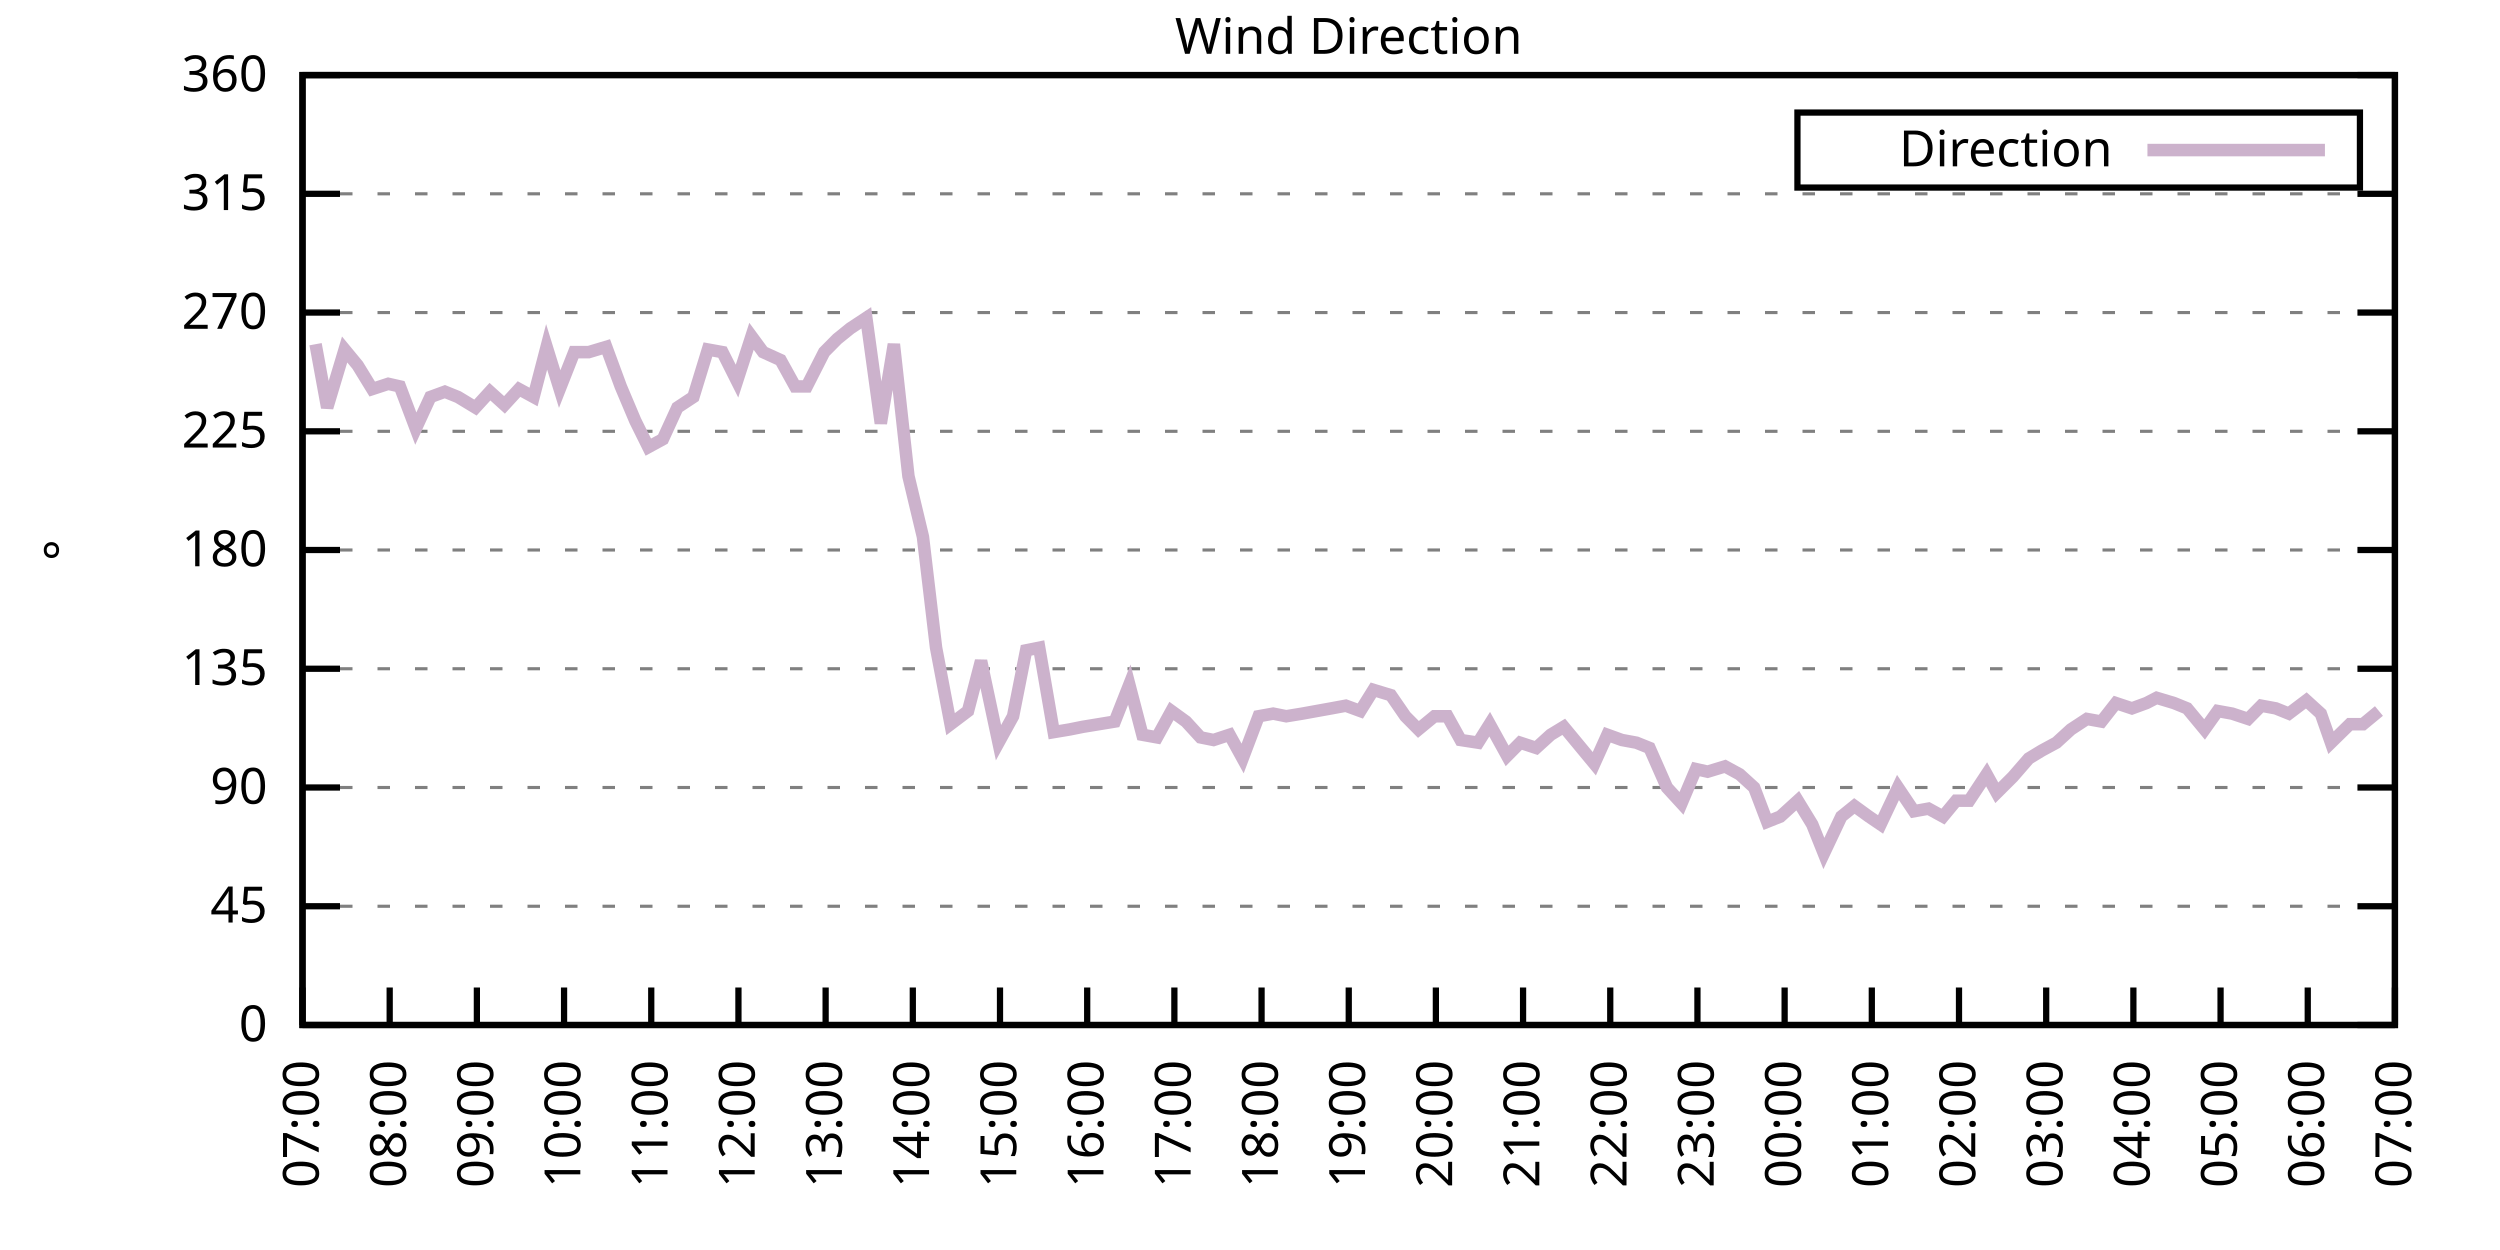
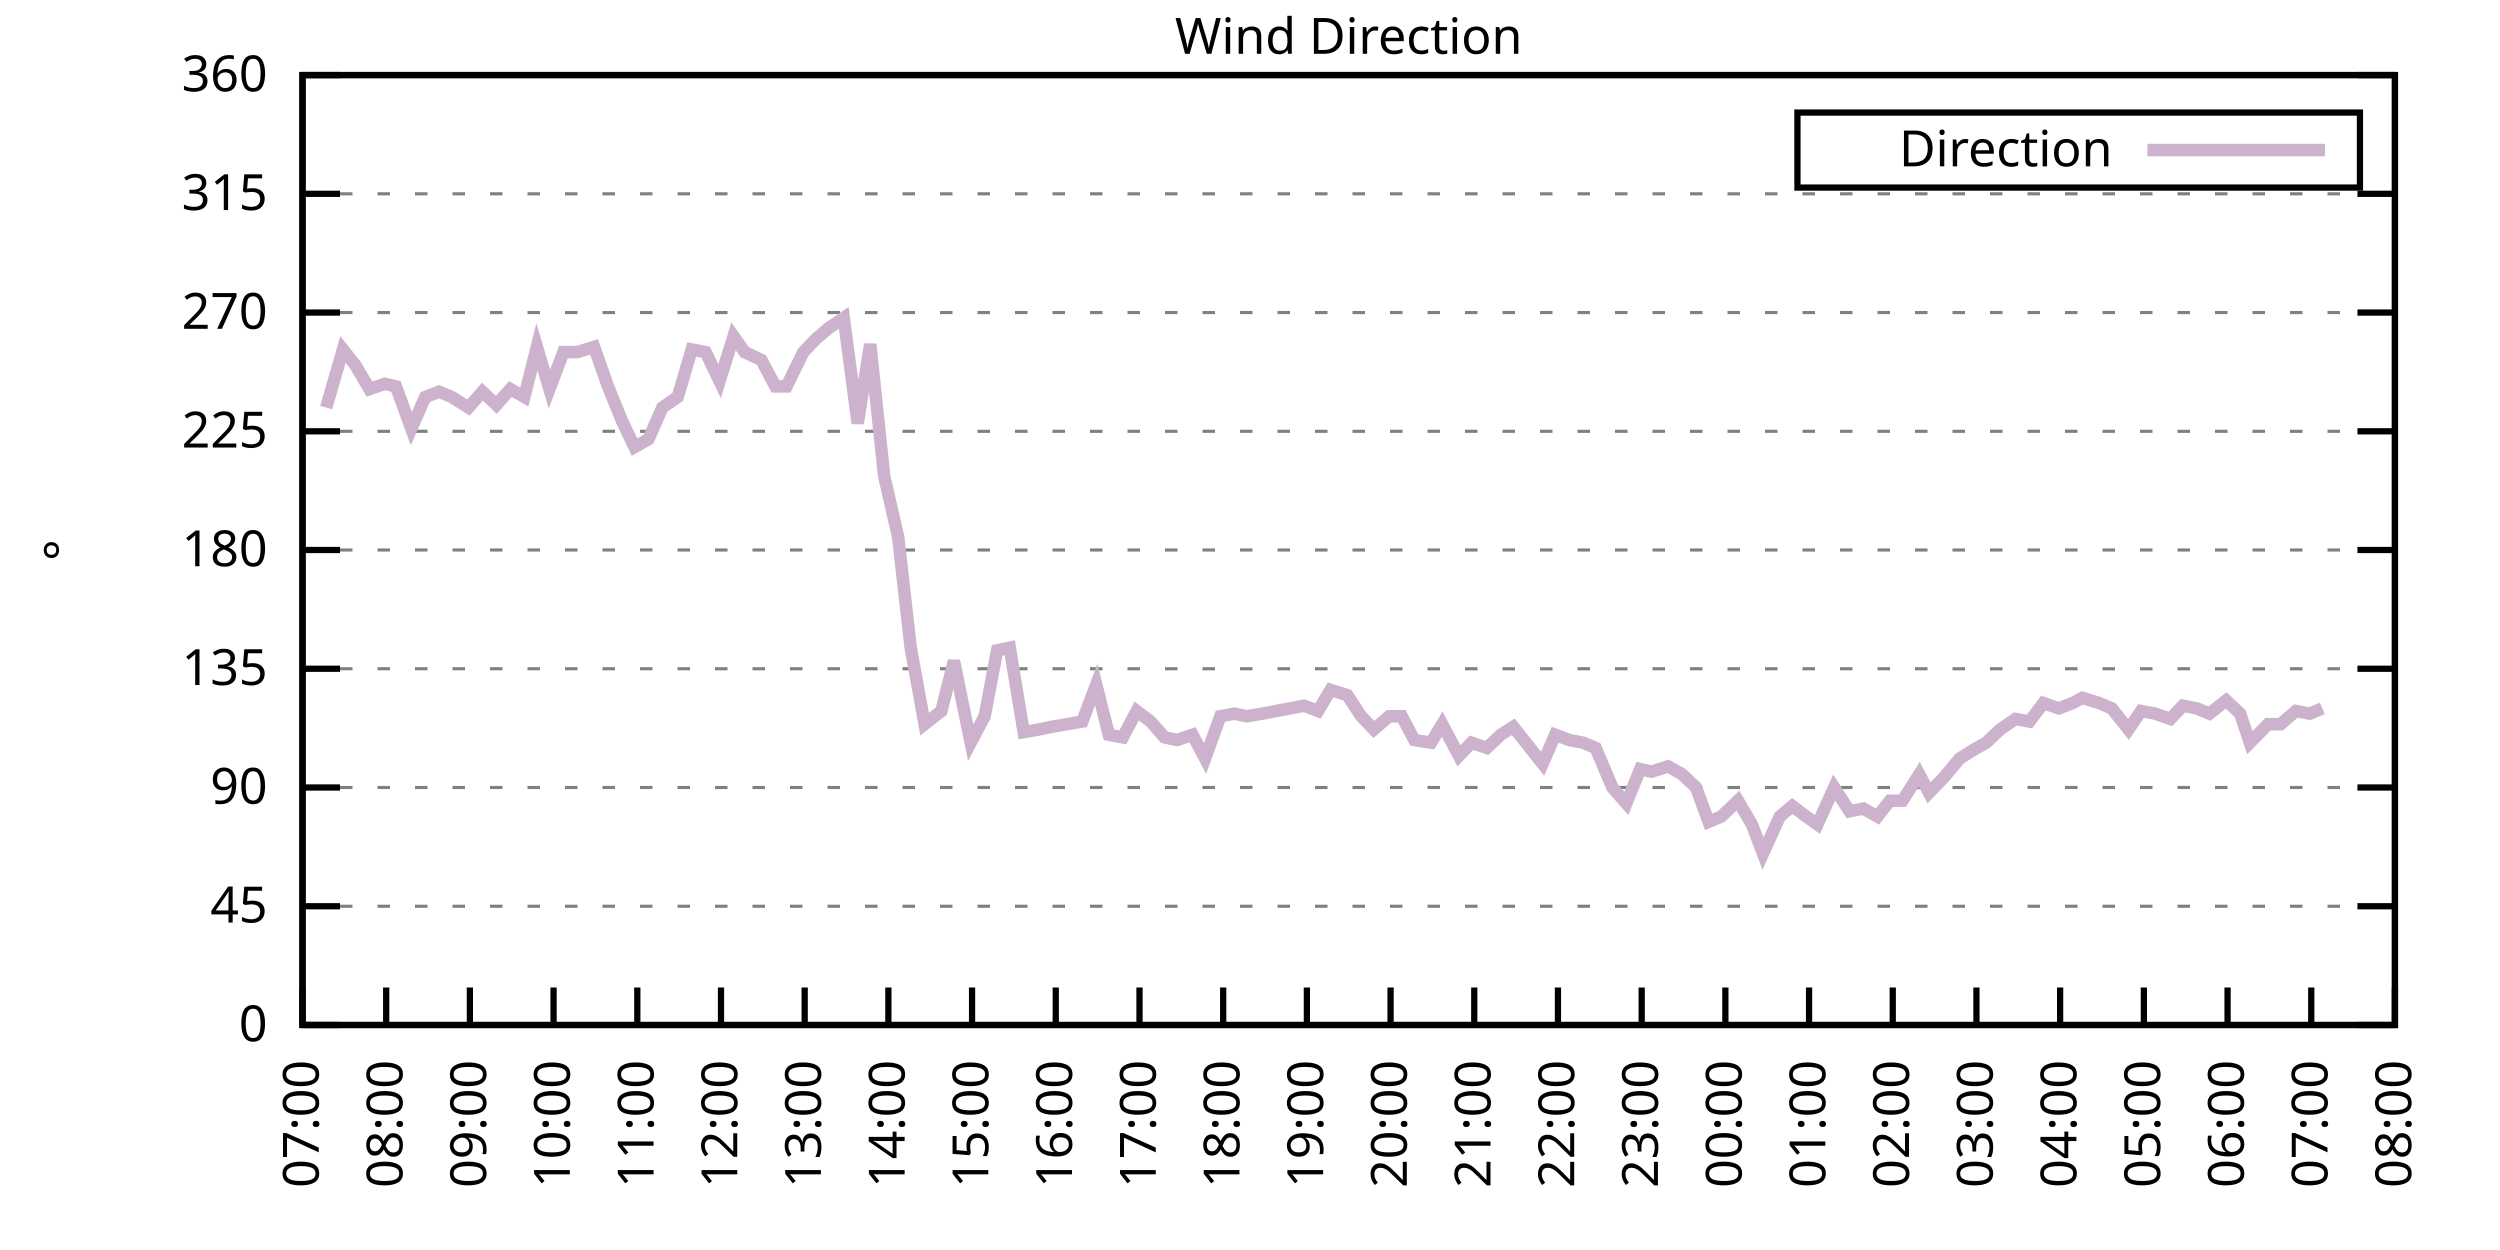
<svg xmlns="http://www.w3.org/2000/svg" xmlns:xlink="http://www.w3.org/1999/xlink" width="400" height="200" viewBox="0 0 400 200">
  <g id="gnuplot_canvas">
    <rect x="0" y="0" width="400" height="200" fill="none" />
    <defs>
      <circle id="gpDot" r="0.5" stroke-width="0.5" stroke="currentColor" />
      <path id="gpPt0" stroke-width="0.333" stroke="currentColor" d="M-1,0 h2 M0,-1 v2" />
      <path id="gpPt1" stroke-width="0.333" stroke="currentColor" d="M-1,-1 L1,1 M1,-1 L-1,1" />
      <path id="gpPt2" stroke-width="0.333" stroke="currentColor" d="M-1,0 L1,0 M0,-1 L0,1 M-1,-1 L1,1 M-1,1 L1,-1" />
      <rect id="gpPt3" stroke-width="0.333" stroke="currentColor" x="-1" y="-1" width="2" height="2" />
      <rect id="gpPt4" stroke-width="0.333" stroke="currentColor" fill="currentColor" x="-1" y="-1" width="2" height="2" />
      <circle id="gpPt5" stroke-width="0.333" stroke="currentColor" cx="0" cy="0" r="1" />
      <use xlink:href="#gpPt5" id="gpPt6" fill="currentColor" stroke="none" />
      <path id="gpPt7" stroke-width="0.333" stroke="currentColor" d="M0,-1.33 L-1.33,0.67 L1.33,0.67 z" />
      <use xlink:href="#gpPt7" id="gpPt8" fill="currentColor" stroke="none" />
      <use xlink:href="#gpPt7" id="gpPt9" stroke="currentColor" transform="rotate(180)" />
      <use xlink:href="#gpPt9" id="gpPt10" fill="currentColor" stroke="none" />
      <use xlink:href="#gpPt3" id="gpPt11" stroke="currentColor" transform="rotate(45)" />
      <use xlink:href="#gpPt11" id="gpPt12" fill="currentColor" stroke="none" />
      <path id="gpPt13" stroke-width="0.333" stroke="currentColor" d="M0,1.330 L1.265,0.411 L0.782,-1.067 L-0.782,-1.076 L-1.265,0.411 z" />
      <use xlink:href="#gpPt13" id="gpPt14" fill="currentColor" stroke="none" />
      <filter id="textbox" filterUnits="objectBoundingBox" x="0" y="0" height="1" width="1">
        <feFlood flood-color="white" flood-opacity="1" result="bgnd" />
        <feComposite in="SourceGraphic" in2="bgnd" operator="atop" />
      </filter>
      <filter id="greybox" filterUnits="objectBoundingBox" x="0" y="0" height="1" width="1">
        <feFlood flood-color="lightgrey" flood-opacity="1" result="grey" />
        <feComposite in="SourceGraphic" in2="grey" operator="atop" />
      </filter>
    </defs>
    <g fill="none" color="white" stroke="currentColor" stroke-width="1.00" stroke-linecap="butt" stroke-linejoin="miter">
</g>
    <g fill="none" color="black" stroke="currentColor" stroke-width="1.00" stroke-linecap="butt" stroke-linejoin="miter">
      <g stroke="none" shape-rendering="crispEdges">
        <polygon fill="rgb(255, 255, 255)" points="48.40,164.00 383.18,164.00 383.18,12.02 48.40,12.02 " />
      </g>
    </g>
    <g fill="none" color="black" stroke="currentColor" stroke-width="1.00" stroke-linecap="butt" stroke-linejoin="miter">
</g>
    <g fill="none" color="black" stroke="black" stroke-width="0.50" stroke-linecap="butt" stroke-linejoin="miter">
</g>
    <g fill="none" color="gray" stroke="currentColor" stroke-width="0.50" stroke-linecap="butt" stroke-linejoin="miter">
      <path stroke="gray" stroke-dasharray="2,4" class="gridline" d="M48.40,164.00 L383.19,164.00  " />
    </g>
    <g fill="none" color="gray" stroke="gray" stroke-width="1.00" stroke-linecap="butt" stroke-linejoin="miter">
</g>
    <g fill="none" color="black" stroke="currentColor" stroke-width="1.00" stroke-linecap="butt" stroke-linejoin="miter">
      <path stroke="black" d="M48.40,164.00 L54.40,164.00 M383.19,164.00 L377.19,164.00  " />
      <g transform="translate(42.80,166.60)" stroke="none" fill="black" font-family="Sans" font-size="8.00" text-anchor="end">
        <text>
          <tspan font-family="Sans"> 0</tspan>
        </text>
      </g>
    </g>
    <g fill="none" color="black" stroke="currentColor" stroke-width="1.00" stroke-linecap="butt" stroke-linejoin="miter">
</g>
    <g fill="none" color="black" stroke="black" stroke-width="0.50" stroke-linecap="butt" stroke-linejoin="miter">
</g>
    <g fill="none" color="gray" stroke="currentColor" stroke-width="0.50" stroke-linecap="butt" stroke-linejoin="miter">
      <path stroke="gray" stroke-dasharray="2,4" class="gridline" d="M48.40,145.00 L383.19,145.00  " />
    </g>
    <g fill="none" color="gray" stroke="gray" stroke-width="1.00" stroke-linecap="butt" stroke-linejoin="miter">
</g>
    <g fill="none" color="black" stroke="currentColor" stroke-width="1.00" stroke-linecap="butt" stroke-linejoin="miter">
      <path stroke="black" d="M48.40,145.00 L54.40,145.00 M383.19,145.00 L377.19,145.00  " />
      <g transform="translate(42.80,147.60)" stroke="none" fill="black" font-family="Sans" font-size="8.00" text-anchor="end">
        <text>
          <tspan font-family="Sans"> 45</tspan>
        </text>
      </g>
    </g>
    <g fill="none" color="black" stroke="currentColor" stroke-width="1.00" stroke-linecap="butt" stroke-linejoin="miter">
</g>
    <g fill="none" color="black" stroke="black" stroke-width="0.50" stroke-linecap="butt" stroke-linejoin="miter">
</g>
    <g fill="none" color="gray" stroke="currentColor" stroke-width="0.50" stroke-linecap="butt" stroke-linejoin="miter">
      <path stroke="gray" stroke-dasharray="2,4" class="gridline" d="M48.40,126.00 L383.19,126.00  " />
    </g>
    <g fill="none" color="gray" stroke="gray" stroke-width="1.00" stroke-linecap="butt" stroke-linejoin="miter">
</g>
    <g fill="none" color="black" stroke="currentColor" stroke-width="1.00" stroke-linecap="butt" stroke-linejoin="miter">
      <path stroke="black" d="M48.40,126.00 L54.40,126.00 M383.19,126.00 L377.19,126.00  " />
      <g transform="translate(42.80,128.60)" stroke="none" fill="black" font-family="Sans" font-size="8.00" text-anchor="end">
        <text>
          <tspan font-family="Sans"> 90</tspan>
        </text>
      </g>
    </g>
    <g fill="none" color="black" stroke="currentColor" stroke-width="1.00" stroke-linecap="butt" stroke-linejoin="miter">
</g>
    <g fill="none" color="black" stroke="black" stroke-width="0.50" stroke-linecap="butt" stroke-linejoin="miter">
</g>
    <g fill="none" color="gray" stroke="currentColor" stroke-width="0.50" stroke-linecap="butt" stroke-linejoin="miter">
      <path stroke="gray" stroke-dasharray="2,4" class="gridline" d="M48.40,107.00 L383.19,107.00  " />
    </g>
    <g fill="none" color="gray" stroke="gray" stroke-width="1.00" stroke-linecap="butt" stroke-linejoin="miter">
</g>
    <g fill="none" color="black" stroke="currentColor" stroke-width="1.00" stroke-linecap="butt" stroke-linejoin="miter">
      <path stroke="black" d="M48.40,107.00 L54.40,107.00 M383.19,107.00 L377.19,107.00  " />
      <g transform="translate(42.80,109.60)" stroke="none" fill="black" font-family="Sans" font-size="8.00" text-anchor="end">
        <text>
          <tspan font-family="Sans"> 135</tspan>
        </text>
      </g>
    </g>
    <g fill="none" color="black" stroke="currentColor" stroke-width="1.00" stroke-linecap="butt" stroke-linejoin="miter">
</g>
    <g fill="none" color="black" stroke="black" stroke-width="0.50" stroke-linecap="butt" stroke-linejoin="miter">
</g>
    <g fill="none" color="gray" stroke="currentColor" stroke-width="0.50" stroke-linecap="butt" stroke-linejoin="miter">
      <path stroke="gray" stroke-dasharray="2,4" class="gridline" d="M48.40,88.00 L383.19,88.00  " />
    </g>
    <g fill="none" color="gray" stroke="gray" stroke-width="1.00" stroke-linecap="butt" stroke-linejoin="miter">
</g>
    <g fill="none" color="black" stroke="currentColor" stroke-width="1.00" stroke-linecap="butt" stroke-linejoin="miter">
      <path stroke="black" d="M48.40,88.00 L54.40,88.00 M383.19,88.00 L377.19,88.00  " />
      <g transform="translate(42.80,90.60)" stroke="none" fill="black" font-family="Sans" font-size="8.00" text-anchor="end">
        <text>
          <tspan font-family="Sans"> 180</tspan>
        </text>
      </g>
    </g>
    <g fill="none" color="black" stroke="currentColor" stroke-width="1.00" stroke-linecap="butt" stroke-linejoin="miter">
</g>
    <g fill="none" color="black" stroke="black" stroke-width="0.50" stroke-linecap="butt" stroke-linejoin="miter">
</g>
    <g fill="none" color="gray" stroke="currentColor" stroke-width="0.50" stroke-linecap="butt" stroke-linejoin="miter">
      <path stroke="gray" stroke-dasharray="2,4" class="gridline" d="M48.40,69.01 L383.19,69.01  " />
    </g>
    <g fill="none" color="gray" stroke="gray" stroke-width="1.00" stroke-linecap="butt" stroke-linejoin="miter">
</g>
    <g fill="none" color="black" stroke="currentColor" stroke-width="1.00" stroke-linecap="butt" stroke-linejoin="miter">
      <path stroke="black" d="M48.40,69.01 L54.40,69.01 M383.19,69.01 L377.19,69.01  " />
      <g transform="translate(42.80,71.61)" stroke="none" fill="black" font-family="Sans" font-size="8.00" text-anchor="end">
        <text>
          <tspan font-family="Sans"> 225</tspan>
        </text>
      </g>
    </g>
    <g fill="none" color="black" stroke="currentColor" stroke-width="1.00" stroke-linecap="butt" stroke-linejoin="miter">
</g>
    <g fill="none" color="black" stroke="black" stroke-width="0.50" stroke-linecap="butt" stroke-linejoin="miter">
</g>
    <g fill="none" color="gray" stroke="currentColor" stroke-width="0.50" stroke-linecap="butt" stroke-linejoin="miter">
      <path stroke="gray" stroke-dasharray="2,4" class="gridline" d="M48.40,50.01 L383.19,50.01  " />
    </g>
    <g fill="none" color="gray" stroke="gray" stroke-width="1.00" stroke-linecap="butt" stroke-linejoin="miter">
</g>
    <g fill="none" color="black" stroke="currentColor" stroke-width="1.00" stroke-linecap="butt" stroke-linejoin="miter">
      <path stroke="black" d="M48.40,50.01 L54.40,50.01 M383.19,50.01 L377.19,50.01  " />
      <g transform="translate(42.80,52.61)" stroke="none" fill="black" font-family="Sans" font-size="8.00" text-anchor="end">
        <text>
          <tspan font-family="Sans"> 270</tspan>
        </text>
      </g>
    </g>
    <g fill="none" color="black" stroke="currentColor" stroke-width="1.00" stroke-linecap="butt" stroke-linejoin="miter">
</g>
    <g fill="none" color="black" stroke="black" stroke-width="0.50" stroke-linecap="butt" stroke-linejoin="miter">
</g>
    <g fill="none" color="gray" stroke="currentColor" stroke-width="0.50" stroke-linecap="butt" stroke-linejoin="miter">
      <path stroke="gray" stroke-dasharray="2,4" class="gridline" d="M48.40,31.01 L383.19,31.01  " />
    </g>
    <g fill="none" color="gray" stroke="gray" stroke-width="1.00" stroke-linecap="butt" stroke-linejoin="miter">
</g>
    <g fill="none" color="black" stroke="currentColor" stroke-width="1.00" stroke-linecap="butt" stroke-linejoin="miter">
      <path stroke="black" d="M48.40,31.01 L54.40,31.01 M383.19,31.01 L377.19,31.01  " />
      <g transform="translate(42.80,33.61)" stroke="none" fill="black" font-family="Sans" font-size="8.00" text-anchor="end">
        <text>
          <tspan font-family="Sans"> 315</tspan>
        </text>
      </g>
    </g>
    <g fill="none" color="black" stroke="currentColor" stroke-width="1.00" stroke-linecap="butt" stroke-linejoin="miter">
</g>
    <g fill="none" color="black" stroke="black" stroke-width="0.50" stroke-linecap="butt" stroke-linejoin="miter">
</g>
    <g fill="none" color="gray" stroke="currentColor" stroke-width="0.50" stroke-linecap="butt" stroke-linejoin="miter">
      <path stroke="gray" stroke-dasharray="2,4" class="gridline" d="M48.40,12.01 L383.19,12.01  " />
    </g>
    <g fill="none" color="gray" stroke="gray" stroke-width="1.00" stroke-linecap="butt" stroke-linejoin="miter">
</g>
    <g fill="none" color="black" stroke="currentColor" stroke-width="1.00" stroke-linecap="butt" stroke-linejoin="miter">
      <path stroke="black" d="M48.40,12.01 L54.40,12.01 M383.19,12.01 L377.19,12.01  " />
      <g transform="translate(42.80,14.61)" stroke="none" fill="black" font-family="Sans" font-size="8.00" text-anchor="end">
        <text>
          <tspan font-family="Sans"> 360</tspan>
        </text>
      </g>
    </g>
    <g fill="none" color="black" stroke="currentColor" stroke-width="1.00" stroke-linecap="butt" stroke-linejoin="miter">
      <path stroke="black" d="M48.40,164.00 L48.40,158.00  " />
      <g transform="translate(51.00,169.60) rotate(270.00)" stroke="none" fill="black" font-family="Sans" font-size="8.00" text-anchor="end">
        <text>
          <tspan font-family="Sans">07:00</tspan>
        </text>
      </g>
    </g>
    <g fill="none" color="black" stroke="currentColor" stroke-width="1.00" stroke-linecap="butt" stroke-linejoin="miter">
-       <path stroke="black" d="M62.35,164.00 L62.35,158.00  " />
-       <g transform="translate(64.95,169.60) rotate(270.00)" stroke="none" fill="black" font-family="Sans" font-size="8.00" text-anchor="end">
+       <path stroke="black" d="M61.79,164.00 L61.79,158.00  " />
+       <g transform="translate(64.39,169.60) rotate(270.00)" stroke="none" fill="black" font-family="Sans" font-size="8.00" text-anchor="end">
        <text>
          <tspan font-family="Sans">08:00</tspan>
        </text>
      </g>
    </g>
    <g fill="none" color="black" stroke="currentColor" stroke-width="1.00" stroke-linecap="butt" stroke-linejoin="miter">
-       <path stroke="black" d="M76.30,164.00 L76.30,158.00  " />
-       <g transform="translate(78.90,169.60) rotate(270.00)" stroke="none" fill="black" font-family="Sans" font-size="8.00" text-anchor="end">
+       <path stroke="black" d="M75.18,164.00 L75.18,158.00  " />
+       <g transform="translate(77.78,169.60) rotate(270.00)" stroke="none" fill="black" font-family="Sans" font-size="8.00" text-anchor="end">
        <text>
          <tspan font-family="Sans">09:00</tspan>
        </text>
      </g>
    </g>
    <g fill="none" color="black" stroke="currentColor" stroke-width="1.00" stroke-linecap="butt" stroke-linejoin="miter">
-       <path stroke="black" d="M90.25,164.00 L90.25,158.00  " />
-       <g transform="translate(92.85,169.60) rotate(270.00)" stroke="none" fill="black" font-family="Sans" font-size="8.00" text-anchor="end">
+       <path stroke="black" d="M88.57,164.00 L88.57,158.00  " />
+       <g transform="translate(91.17,169.60) rotate(270.00)" stroke="none" fill="black" font-family="Sans" font-size="8.00" text-anchor="end">
        <text>
          <tspan font-family="Sans">10:00</tspan>
        </text>
      </g>
    </g>
    <g fill="none" color="black" stroke="currentColor" stroke-width="1.00" stroke-linecap="butt" stroke-linejoin="miter">
-       <path stroke="black" d="M104.20,164.00 L104.20,158.00  " />
-       <g transform="translate(106.80,169.60) rotate(270.00)" stroke="none" fill="black" font-family="Sans" font-size="8.00" text-anchor="end">
+       <path stroke="black" d="M101.97,164.00 L101.97,158.00  " />
+       <g transform="translate(104.57,169.60) rotate(270.00)" stroke="none" fill="black" font-family="Sans" font-size="8.00" text-anchor="end">
        <text>
          <tspan font-family="Sans">11:00</tspan>
        </text>
      </g>
    </g>
    <g fill="none" color="black" stroke="currentColor" stroke-width="1.00" stroke-linecap="butt" stroke-linejoin="miter">
-       <path stroke="black" d="M118.15,164.00 L118.15,158.00  " />
-       <g transform="translate(120.75,169.60) rotate(270.00)" stroke="none" fill="black" font-family="Sans" font-size="8.00" text-anchor="end">
+       <path stroke="black" d="M115.36,164.00 L115.36,158.00  " />
+       <g transform="translate(117.96,169.60) rotate(270.00)" stroke="none" fill="black" font-family="Sans" font-size="8.00" text-anchor="end">
        <text>
          <tspan font-family="Sans">12:00</tspan>
        </text>
      </g>
    </g>
    <g fill="none" color="black" stroke="currentColor" stroke-width="1.00" stroke-linecap="butt" stroke-linejoin="miter">
-       <path stroke="black" d="M132.10,164.00 L132.10,158.00  " />
-       <g transform="translate(134.70,169.60) rotate(270.00)" stroke="none" fill="black" font-family="Sans" font-size="8.00" text-anchor="end">
+       <path stroke="black" d="M128.75,164.00 L128.75,158.00  " />
+       <g transform="translate(131.35,169.60) rotate(270.00)" stroke="none" fill="black" font-family="Sans" font-size="8.00" text-anchor="end">
        <text>
          <tspan font-family="Sans">13:00</tspan>
        </text>
      </g>
    </g>
    <g fill="none" color="black" stroke="currentColor" stroke-width="1.00" stroke-linecap="butt" stroke-linejoin="miter">
-       <path stroke="black" d="M146.05,164.00 L146.05,158.00  " />
-       <g transform="translate(148.65,169.60) rotate(270.00)" stroke="none" fill="black" font-family="Sans" font-size="8.00" text-anchor="end">
+       <path stroke="black" d="M142.14,164.00 L142.14,158.00  " />
+       <g transform="translate(144.74,169.60) rotate(270.00)" stroke="none" fill="black" font-family="Sans" font-size="8.00" text-anchor="end">
        <text>
          <tspan font-family="Sans">14:00</tspan>
        </text>
      </g>
    </g>
    <g fill="none" color="black" stroke="currentColor" stroke-width="1.00" stroke-linecap="butt" stroke-linejoin="miter">
-       <path stroke="black" d="M160.00,164.00 L160.00,158.00  " />
-       <g transform="translate(162.60,169.60) rotate(270.00)" stroke="none" fill="black" font-family="Sans" font-size="8.00" text-anchor="end">
+       <path stroke="black" d="M155.53,164.00 L155.53,158.00  " />
+       <g transform="translate(158.13,169.60) rotate(270.00)" stroke="none" fill="black" font-family="Sans" font-size="8.00" text-anchor="end">
        <text>
          <tspan font-family="Sans">15:00</tspan>
        </text>
      </g>
    </g>
    <g fill="none" color="black" stroke="currentColor" stroke-width="1.00" stroke-linecap="butt" stroke-linejoin="miter">
-       <path stroke="black" d="M173.95,164.00 L173.95,158.00  " />
-       <g transform="translate(176.55,169.60) rotate(270.00)" stroke="none" fill="black" font-family="Sans" font-size="8.00" text-anchor="end">
+       <path stroke="black" d="M168.92,164.00 L168.92,158.00  " />
+       <g transform="translate(171.52,169.60) rotate(270.00)" stroke="none" fill="black" font-family="Sans" font-size="8.00" text-anchor="end">
        <text>
          <tspan font-family="Sans">16:00</tspan>
        </text>
      </g>
    </g>
    <g fill="none" color="black" stroke="currentColor" stroke-width="1.00" stroke-linecap="butt" stroke-linejoin="miter">
-       <path stroke="black" d="M187.90,164.00 L187.90,158.00  " />
-       <g transform="translate(190.50,169.60) rotate(270.00)" stroke="none" fill="black" font-family="Sans" font-size="8.00" text-anchor="end">
+       <path stroke="black" d="M182.32,164.00 L182.32,158.00  " />
+       <g transform="translate(184.92,169.60) rotate(270.00)" stroke="none" fill="black" font-family="Sans" font-size="8.00" text-anchor="end">
        <text>
          <tspan font-family="Sans">17:00</tspan>
        </text>
      </g>
    </g>
    <g fill="none" color="black" stroke="currentColor" stroke-width="1.00" stroke-linecap="butt" stroke-linejoin="miter">
-       <path stroke="black" d="M201.85,164.00 L201.85,158.00  " />
-       <g transform="translate(204.45,169.60) rotate(270.00)" stroke="none" fill="black" font-family="Sans" font-size="8.00" text-anchor="end">
+       <path stroke="black" d="M195.71,164.00 L195.71,158.00  " />
+       <g transform="translate(198.31,169.60) rotate(270.00)" stroke="none" fill="black" font-family="Sans" font-size="8.00" text-anchor="end">
        <text>
          <tspan font-family="Sans">18:00</tspan>
        </text>
      </g>
    </g>
    <g fill="none" color="black" stroke="currentColor" stroke-width="1.00" stroke-linecap="butt" stroke-linejoin="miter">
-       <path stroke="black" d="M215.80,164.00 L215.80,158.00  " />
-       <g transform="translate(218.40,169.60) rotate(270.00)" stroke="none" fill="black" font-family="Sans" font-size="8.00" text-anchor="end">
+       <path stroke="black" d="M209.10,164.00 L209.10,158.00  " />
+       <g transform="translate(211.70,169.60) rotate(270.00)" stroke="none" fill="black" font-family="Sans" font-size="8.00" text-anchor="end">
        <text>
          <tspan font-family="Sans">19:00</tspan>
        </text>
      </g>
    </g>
    <g fill="none" color="black" stroke="currentColor" stroke-width="1.00" stroke-linecap="butt" stroke-linejoin="miter">
-       <path stroke="black" d="M229.74,164.00 L229.74,158.00  " />
-       <g transform="translate(232.34,169.60) rotate(270.00)" stroke="none" fill="black" font-family="Sans" font-size="8.00" text-anchor="end">
+       <path stroke="black" d="M222.49,164.00 L222.49,158.00  " />
+       <g transform="translate(225.09,169.60) rotate(270.00)" stroke="none" fill="black" font-family="Sans" font-size="8.00" text-anchor="end">
        <text>
          <tspan font-family="Sans">20:00</tspan>
        </text>
      </g>
    </g>
    <g fill="none" color="black" stroke="currentColor" stroke-width="1.00" stroke-linecap="butt" stroke-linejoin="miter">
-       <path stroke="black" d="M243.69,164.00 L243.69,158.00  " />
-       <g transform="translate(246.29,169.60) rotate(270.00)" stroke="none" fill="black" font-family="Sans" font-size="8.00" text-anchor="end">
+       <path stroke="black" d="M235.88,164.00 L235.88,158.00  " />
+       <g transform="translate(238.48,169.60) rotate(270.00)" stroke="none" fill="black" font-family="Sans" font-size="8.00" text-anchor="end">
        <text>
          <tspan font-family="Sans">21:00</tspan>
        </text>
      </g>
    </g>
    <g fill="none" color="black" stroke="currentColor" stroke-width="1.00" stroke-linecap="butt" stroke-linejoin="miter">
-       <path stroke="black" d="M257.64,164.00 L257.64,158.00  " />
-       <g transform="translate(260.24,169.60) rotate(270.00)" stroke="none" fill="black" font-family="Sans" font-size="8.00" text-anchor="end">
+       <path stroke="black" d="M249.27,164.00 L249.27,158.00  " />
+       <g transform="translate(251.87,169.60) rotate(270.00)" stroke="none" fill="black" font-family="Sans" font-size="8.00" text-anchor="end">
        <text>
          <tspan font-family="Sans">22:00</tspan>
        </text>
      </g>
    </g>
    <g fill="none" color="black" stroke="currentColor" stroke-width="1.00" stroke-linecap="butt" stroke-linejoin="miter">
-       <path stroke="black" d="M271.59,164.00 L271.59,158.00  " />
-       <g transform="translate(274.19,169.60) rotate(270.00)" stroke="none" fill="black" font-family="Sans" font-size="8.00" text-anchor="end">
+       <path stroke="black" d="M262.67,164.00 L262.67,158.00  " />
+       <g transform="translate(265.27,169.60) rotate(270.00)" stroke="none" fill="black" font-family="Sans" font-size="8.00" text-anchor="end">
        <text>
          <tspan font-family="Sans">23:00</tspan>
        </text>
      </g>
    </g>
    <g fill="none" color="black" stroke="currentColor" stroke-width="1.00" stroke-linecap="butt" stroke-linejoin="miter">
-       <path stroke="black" d="M285.54,164.00 L285.54,158.00  " />
-       <g transform="translate(288.14,169.60) rotate(270.00)" stroke="none" fill="black" font-family="Sans" font-size="8.00" text-anchor="end">
+       <path stroke="black" d="M276.06,164.00 L276.06,158.00  " />
+       <g transform="translate(278.66,169.60) rotate(270.00)" stroke="none" fill="black" font-family="Sans" font-size="8.00" text-anchor="end">
        <text>
          <tspan font-family="Sans">00:00</tspan>
        </text>
      </g>
    </g>
    <g fill="none" color="black" stroke="currentColor" stroke-width="1.00" stroke-linecap="butt" stroke-linejoin="miter">
-       <path stroke="black" d="M299.49,164.00 L299.49,158.00  " />
-       <g transform="translate(302.09,169.60) rotate(270.00)" stroke="none" fill="black" font-family="Sans" font-size="8.00" text-anchor="end">
+       <path stroke="black" d="M289.45,164.00 L289.45,158.00  " />
+       <g transform="translate(292.05,169.60) rotate(270.00)" stroke="none" fill="black" font-family="Sans" font-size="8.00" text-anchor="end">
        <text>
          <tspan font-family="Sans">01:00</tspan>
        </text>
      </g>
    </g>
    <g fill="none" color="black" stroke="currentColor" stroke-width="1.00" stroke-linecap="butt" stroke-linejoin="miter">
-       <path stroke="black" d="M313.44,164.00 L313.44,158.00  " />
-       <g transform="translate(316.04,169.60) rotate(270.00)" stroke="none" fill="black" font-family="Sans" font-size="8.00" text-anchor="end">
+       <path stroke="black" d="M302.84,164.00 L302.84,158.00  " />
+       <g transform="translate(305.44,169.60) rotate(270.00)" stroke="none" fill="black" font-family="Sans" font-size="8.00" text-anchor="end">
        <text>
          <tspan font-family="Sans">02:00</tspan>
        </text>
      </g>
    </g>
    <g fill="none" color="black" stroke="currentColor" stroke-width="1.00" stroke-linecap="butt" stroke-linejoin="miter">
-       <path stroke="black" d="M327.39,164.00 L327.39,158.00  " />
-       <g transform="translate(329.99,169.60) rotate(270.00)" stroke="none" fill="black" font-family="Sans" font-size="8.00" text-anchor="end">
+       <path stroke="black" d="M316.23,164.00 L316.23,158.00  " />
+       <g transform="translate(318.83,169.60) rotate(270.00)" stroke="none" fill="black" font-family="Sans" font-size="8.00" text-anchor="end">
        <text>
          <tspan font-family="Sans">03:00</tspan>
        </text>
      </g>
    </g>
    <g fill="none" color="black" stroke="currentColor" stroke-width="1.00" stroke-linecap="butt" stroke-linejoin="miter">
-       <path stroke="black" d="M341.34,164.00 L341.34,158.00  " />
-       <g transform="translate(343.94,169.60) rotate(270.00)" stroke="none" fill="black" font-family="Sans" font-size="8.00" text-anchor="end">
+       <path stroke="black" d="M329.62,164.00 L329.62,158.00  " />
+       <g transform="translate(332.22,169.60) rotate(270.00)" stroke="none" fill="black" font-family="Sans" font-size="8.00" text-anchor="end">
        <text>
          <tspan font-family="Sans">04:00</tspan>
        </text>
      </g>
    </g>
    <g fill="none" color="black" stroke="currentColor" stroke-width="1.00" stroke-linecap="butt" stroke-linejoin="miter">
-       <path stroke="black" d="M355.29,164.00 L355.29,158.00  " />
-       <g transform="translate(357.89,169.60) rotate(270.00)" stroke="none" fill="black" font-family="Sans" font-size="8.00" text-anchor="end">
+       <path stroke="black" d="M343.02,164.00 L343.02,158.00  " />
+       <g transform="translate(345.62,169.60) rotate(270.00)" stroke="none" fill="black" font-family="Sans" font-size="8.00" text-anchor="end">
        <text>
          <tspan font-family="Sans">05:00</tspan>
        </text>
      </g>
    </g>
    <g fill="none" color="black" stroke="currentColor" stroke-width="1.00" stroke-linecap="butt" stroke-linejoin="miter">
-       <path stroke="black" d="M369.24,164.00 L369.24,158.00  " />
-       <g transform="translate(371.84,169.60) rotate(270.00)" stroke="none" fill="black" font-family="Sans" font-size="8.00" text-anchor="end">
+       <path stroke="black" d="M356.41,164.00 L356.41,158.00  " />
+       <g transform="translate(359.01,169.60) rotate(270.00)" stroke="none" fill="black" font-family="Sans" font-size="8.00" text-anchor="end">
        <text>
          <tspan font-family="Sans">06:00</tspan>
+         </text>
+       </g>
+     </g>
+     <g fill="none" color="black" stroke="currentColor" stroke-width="1.00" stroke-linecap="butt" stroke-linejoin="miter">
+       <path stroke="black" d="M369.80,164.00 L369.80,158.00  " />
+       <g transform="translate(372.40,169.60) rotate(270.00)" stroke="none" fill="black" font-family="Sans" font-size="8.00" text-anchor="end">
+         <text>
+           <tspan font-family="Sans">07:00</tspan>
        </text>
      </g>
    </g>
    <g fill="none" color="black" stroke="currentColor" stroke-width="1.00" stroke-linecap="butt" stroke-linejoin="miter">
      <path stroke="black" d="M383.19,164.00 L383.19,158.00  " />
      <g transform="translate(385.79,169.60) rotate(270.00)" stroke="none" fill="black" font-family="Sans" font-size="8.00" text-anchor="end">
        <text>
-           <tspan font-family="Sans">07:00</tspan>
+           <tspan font-family="Sans">08:00</tspan>
        </text>
      </g>
    </g>
    <g fill="none" color="black" stroke="currentColor" stroke-width="1.00" stroke-linecap="butt" stroke-linejoin="miter">
</g>
    <g fill="none" color="black" stroke="currentColor" stroke-width="1.00" stroke-linecap="butt" stroke-linejoin="miter">
      <path stroke="black" d="M48.40,12.01 L48.40,164.00 L383.19,164.00 L383.19,12.01 L48.40,12.01 Z  " />
    </g>
    <g fill="none" color="black" stroke="currentColor" stroke-width="1.00" stroke-linecap="butt" stroke-linejoin="miter">
</g>
    <g fill="none" color="black" stroke="currentColor" stroke-width="1.00" stroke-linecap="butt" stroke-linejoin="miter">
      <path stroke="black" d="M287.59,30.01 L287.59,18.01 L377.59,18.01 L377.59,30.01 L287.59,30.01 Z  " />
    </g>
    <g id="Wind_direction_plot_1">
      <g fill="none" color="white" stroke="black" stroke-width="2.00" stroke-linecap="butt" stroke-linejoin="miter">
</g>
      <g fill="none" color="black" stroke="currentColor" stroke-width="2.00" stroke-linecap="butt" stroke-linejoin="miter">
        <g transform="translate(337.99,26.61)" stroke="none" fill="black" font-family="Sans" font-size="8.00" text-anchor="end">
          <text>
            <tspan font-family="Sans">Direction</tspan>
          </text>
        </g>
      </g>
      <g fill="none" color="black" stroke="currentColor" stroke-width="2.00" stroke-linecap="butt" stroke-linejoin="miter">
-         <path stroke="rgb(204, 178, 204)" d="M343.59,24.01 L371.99,24.01 M50.49,55.07 L52.35,65.21 L55.14,55.92 L57.23,58.45 L59.56,62.25 L62.12,61.41   L63.98,61.83 L66.53,68.58 L68.86,63.52 L71.18,62.67 L73.28,63.52 L76.07,65.21 L78.39,62.67 L80.72,64.78   L83.04,62.25 L85.37,63.52 L87.46,55.50 L89.55,62.25 L91.88,56.34 L94.20,56.34 L96.99,55.50 L99.32,61.83   L101.64,67.32 L103.73,71.54 L106.06,70.27 L108.38,65.21 L110.94,63.52 L113.27,55.92 L115.59,56.34 L117.92,60.98   L120.24,53.81 L122.10,56.34 L124.89,57.61 L127.22,61.83 L129.08,61.83 L131.87,56.34 L133.96,54.23 L136.05,52.54   L138.61,50.85 L140.93,67.74 L143.02,55.07 L145.35,76.18 L147.67,85.89 L149.77,103.63 L152.09,115.87 L154.88,113.76   L156.97,105.74 L159.76,118.83 L162.09,114.60 L164.18,104.05 L166.27,103.63 L168.60,117.14 L171.16,116.71 L173.25,116.29   L175.81,115.87 L178.36,115.45 L180.69,109.54 L182.78,117.56 L185.11,117.98 L187.43,113.76 L189.76,115.45 L192.08,117.98   L194.17,118.40 L196.73,117.56 L198.82,121.36 L201.38,114.60 L203.71,114.18 L205.80,114.60 L208.36,114.18 L210.68,113.76   L213.01,113.34 L215.33,112.91 L217.65,113.76 L219.75,110.38 L222.54,111.23 L224.86,114.60 L226.95,116.71 L229.51,114.60   L231.60,114.60 L233.70,118.40 L236.49,118.83 L238.35,115.87 L241.14,120.94 L243.23,118.83 L245.79,119.67 L248.11,117.56   L250.20,116.29 L255.09,122.20 L257.18,117.56 L259.50,118.40 L261.83,118.83 L263.92,119.67 L266.71,126.00 L269.04,128.54   L271.36,123.05 L273.22,123.47 L276.01,122.62 L278.34,123.89 L280.66,126.00 L282.75,131.49 L284.85,130.65 L287.64,128.11   L289.96,131.91 L291.82,136.56 L294.61,130.65 L296.70,128.96 L299.03,130.65 L300.89,131.91 L303.68,126.00 L306.23,129.80   L308.56,129.38 L310.88,130.65 L312.98,128.11 L315.07,128.11 L317.86,123.89 L319.49,126.85 L322.04,124.31 L324.60,121.36   L326.69,120.09 L329.02,118.83 L331.34,116.71 L333.90,115.03 L336.23,115.45 L338.55,112.49 L341.11,113.34 L343.43,112.49   L345.06,111.65 L347.85,112.49 L349.94,113.34 L352.73,116.71 L354.83,113.76 L357.15,114.18 L359.71,115.03 L361.80,112.91   L364.13,113.34 L366.22,114.18 L369.01,112.07 L371.33,114.18 L372.96,118.83 L375.98,115.87 L378.08,115.87 L380.63,113.76    " />
+         <path stroke="rgb(204, 178, 204)" d="M343.59,24.01 L371.99,24.01 M52.19,65.21 L54.87,55.92 L56.88,58.45 L59.11,62.25 L61.57,61.41 L63.35,61.83   L65.81,68.58 L68.04,63.52 L70.27,62.67 L72.28,63.52 L74.96,65.21 L77.19,62.67 L79.42,64.78 L81.66,62.25   L83.89,63.52 L85.90,55.50 L87.91,62.25 L90.14,56.34 L92.37,56.34 L95.05,55.50 L97.28,61.83 L99.51,67.32   L101.52,71.54 L103.75,70.27 L105.98,65.21 L108.44,63.52 L110.67,55.92 L112.90,56.34 L115.13,60.98 L117.37,53.81   L119.15,56.34 L121.83,57.61 L124.06,61.83 L125.85,61.83 L128.53,56.34 L130.54,54.23 L132.54,52.54 L135.00,50.85   L137.23,67.74 L139.24,55.07 L141.47,76.18 L143.70,85.89 L145.71,103.63 L147.94,115.87 L150.62,113.76 L152.63,105.74   L155.31,118.83 L157.54,114.60 L159.55,104.05 L161.56,103.63 L163.79,117.14 L166.25,116.71 L168.25,116.29 L170.71,115.87   L173.17,115.45 L175.40,109.54 L177.41,117.56 L179.64,117.98 L181.87,113.76 L184.10,115.45 L186.33,117.98 L188.34,118.40   L190.80,117.56 L192.81,121.36 L195.26,114.60 L197.49,114.18 L199.50,114.60 L201.96,114.18 L204.19,113.76 L206.42,113.34   L208.65,112.91 L210.88,113.76 L212.89,110.38 L215.57,111.23 L217.80,114.60 L219.81,116.71 L222.27,114.60 L224.28,114.60   L226.29,118.40 L228.96,118.83 L230.75,115.87 L233.43,120.94 L235.44,118.83 L237.89,119.67 L240.12,117.56 L242.13,116.29   L246.82,122.20 L248.83,117.56 L251.06,118.40 L253.29,118.83 L255.30,119.67 L257.98,126.00 L260.21,128.54 L262.44,123.05   L264.23,123.47 L266.91,122.62 L269.14,123.89 L271.37,126.00 L273.38,131.49 L275.39,130.65 L278.07,128.11 L280.30,131.91   L282.08,136.56 L284.76,130.65 L286.77,128.96 L289.00,130.65 L290.79,131.91 L293.47,126.00 L295.92,129.80 L298.15,129.38   L300.39,130.65 L302.39,128.11 L304.40,128.11 L307.08,123.89 L308.64,126.85 L311.10,124.31 L313.55,121.36 L315.56,120.09   L317.79,118.83 L320.03,116.71 L322.48,115.03 L324.71,115.45 L326.95,112.49 L329.40,113.34 L331.63,112.49 L333.19,111.65   L335.87,112.49 L337.88,113.34 L340.56,116.71 L342.57,113.76 L344.80,114.18 L347.26,115.03 L349.26,112.91 L351.50,113.34   L353.51,114.18 L356.18,112.07 L358.42,114.18 L359.98,118.83 L362.88,115.87 L364.89,115.87 L367.34,113.76 L369.58,114.18   L371.58,113.34  " />
      </g>
    </g>
    <g fill="none" color="black" stroke="currentColor" stroke-width="2.00" stroke-linecap="butt" stroke-linejoin="miter">
</g>
    <g fill="none" color="black" stroke="black" stroke-width="1.00" stroke-linecap="butt" stroke-linejoin="miter">
</g>
    <g fill="none" color="black" stroke="currentColor" stroke-width="1.00" stroke-linecap="butt" stroke-linejoin="miter">
      <path stroke="black" d="M48.40,12.01 L48.40,164.00 L383.19,164.00 L383.19,12.01 L48.40,12.01 Z  " />
      <g transform="translate(12.80,88.01) rotate(270.00)" stroke="none" fill="black" font-family="Sans" font-size="8.00" text-anchor="middle">
        <text>
          <tspan font-family="Sans">°</tspan>
        </text>
      </g>
    </g>
    <g fill="none" color="black" stroke="currentColor" stroke-width="1.00" stroke-linecap="butt" stroke-linejoin="miter">
</g>
    <g fill="none" color="black" stroke="currentColor" stroke-width="1.00" stroke-linecap="butt" stroke-linejoin="miter">
      <g transform="translate(215.79,8.61)" stroke="none" fill="black" font-family="Sans" font-size="8.00" text-anchor="middle">
        <text>
          <tspan font-family="Sans">Wind Direction</tspan>
        </text>
      </g>
    </g>
    <g fill="none" color="black" stroke="currentColor" stroke-width="1.00" stroke-linecap="butt" stroke-linejoin="miter">
</g>
  </g>
</svg>
